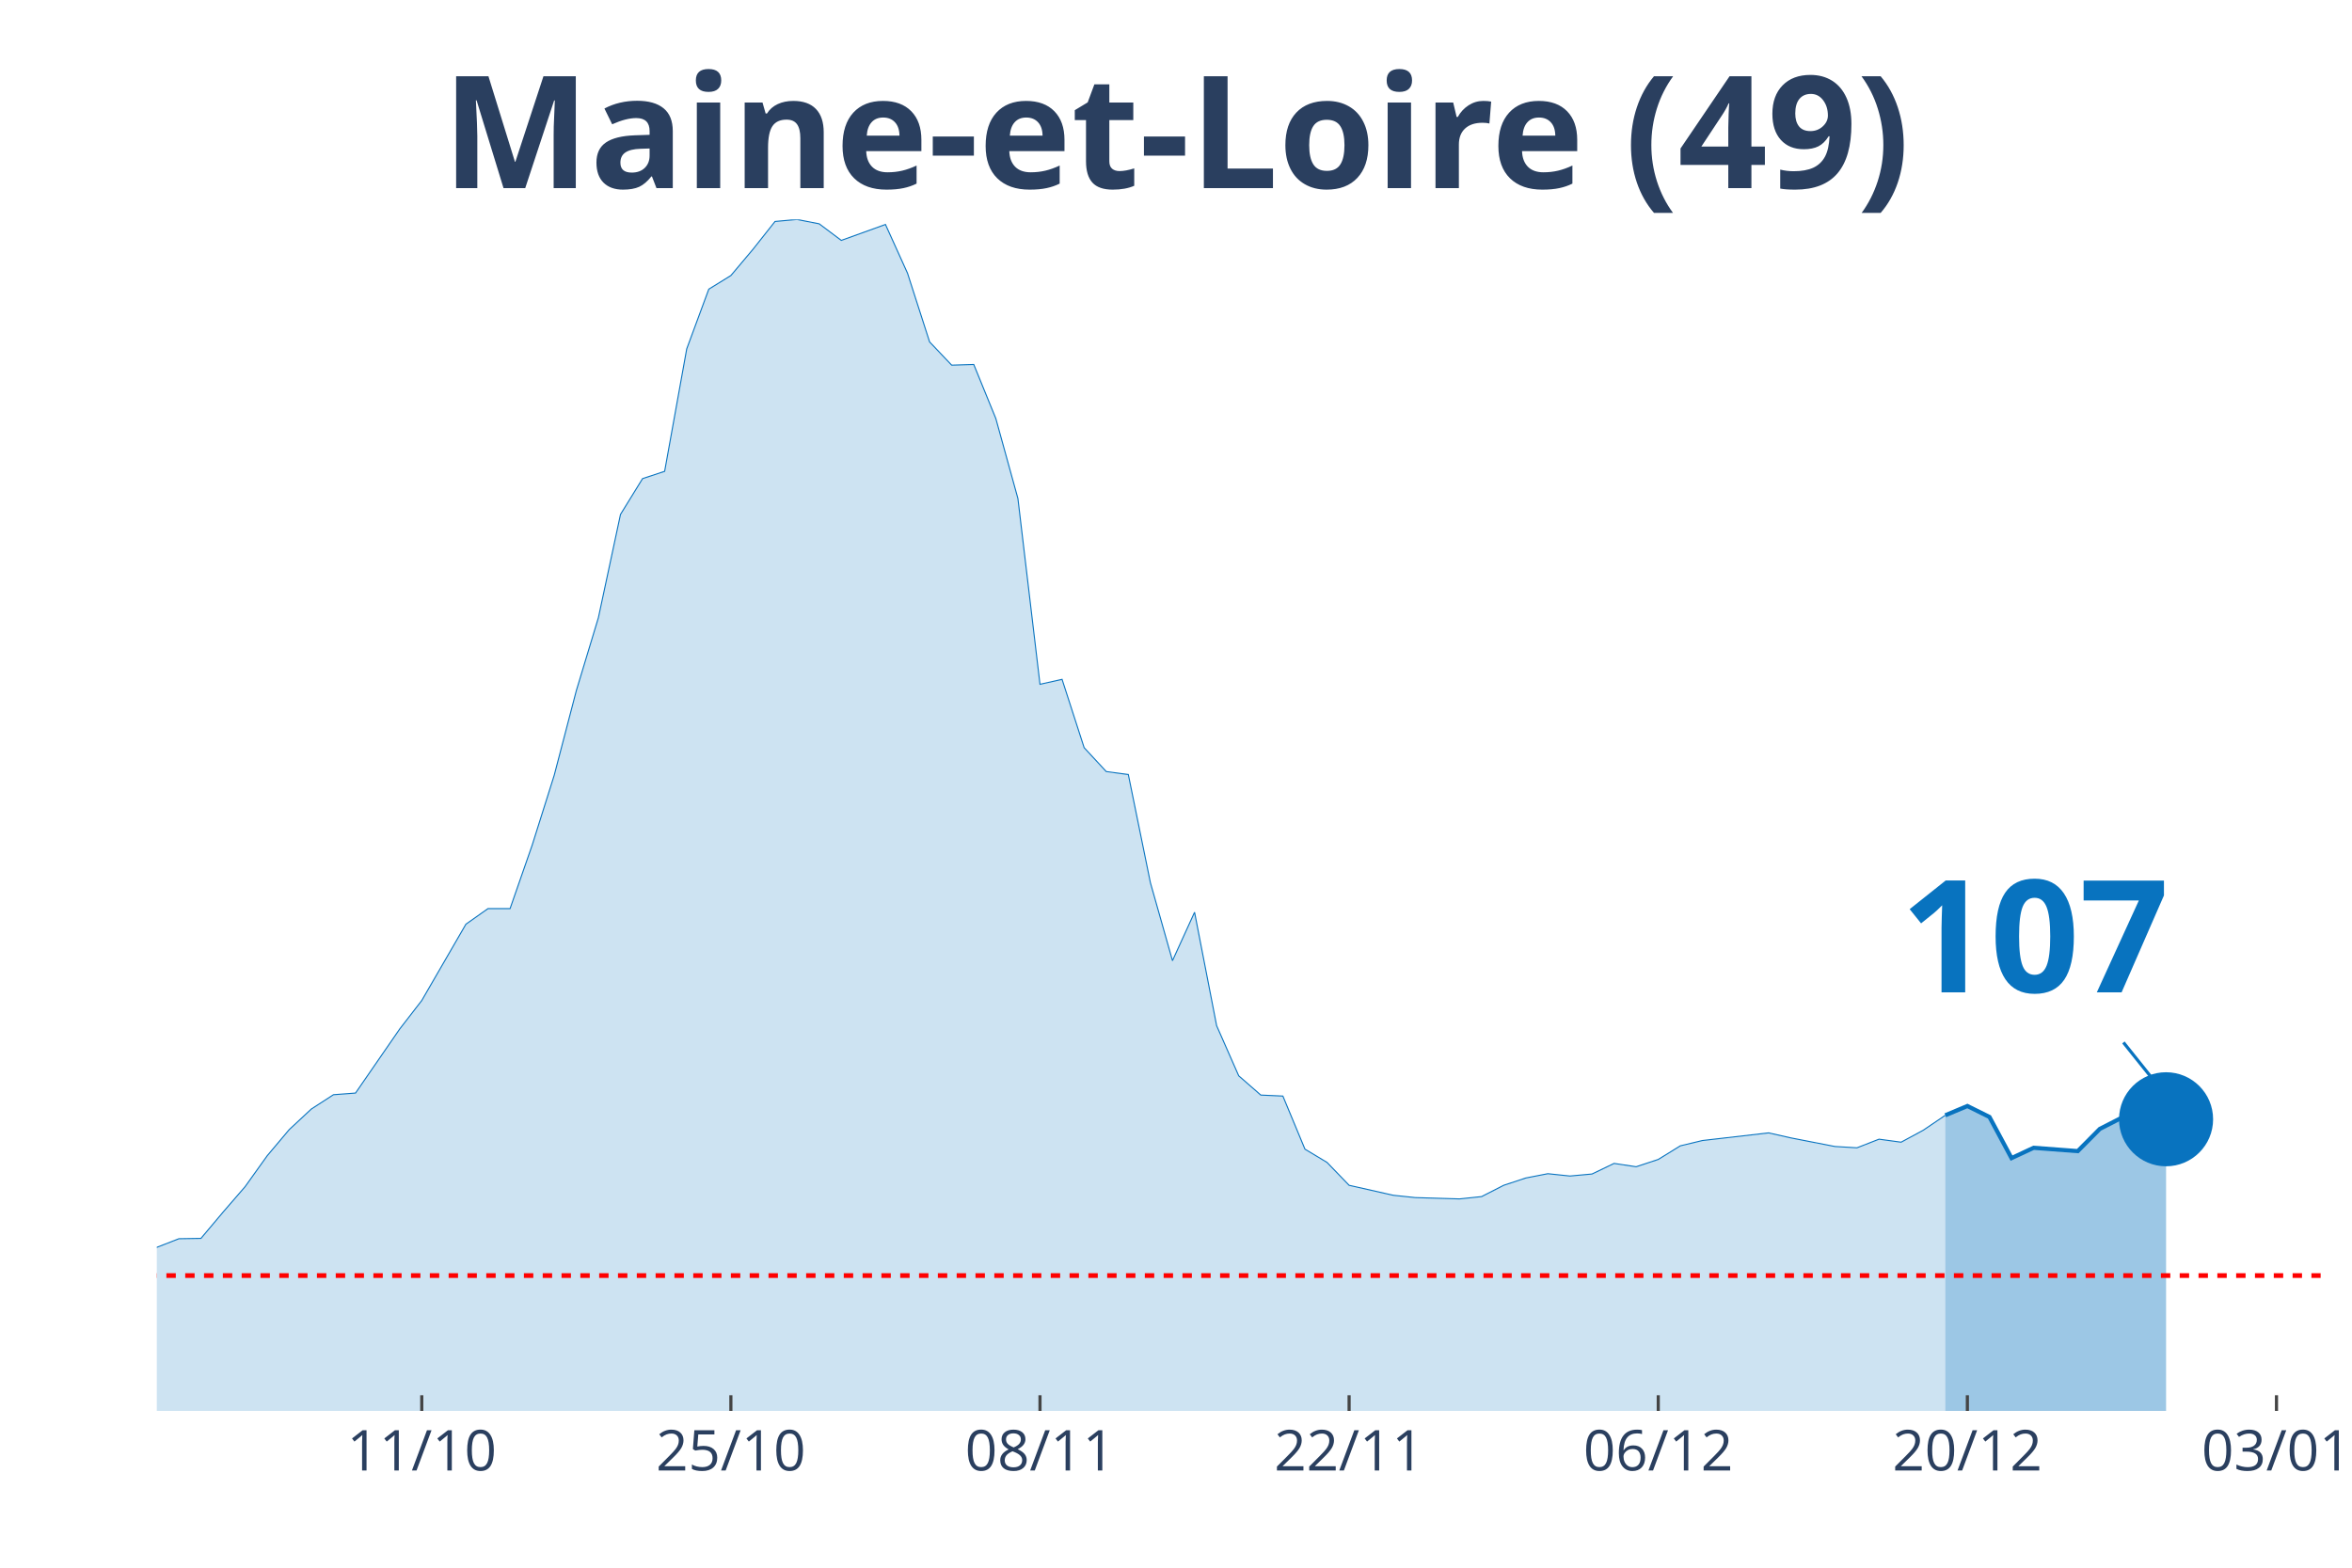
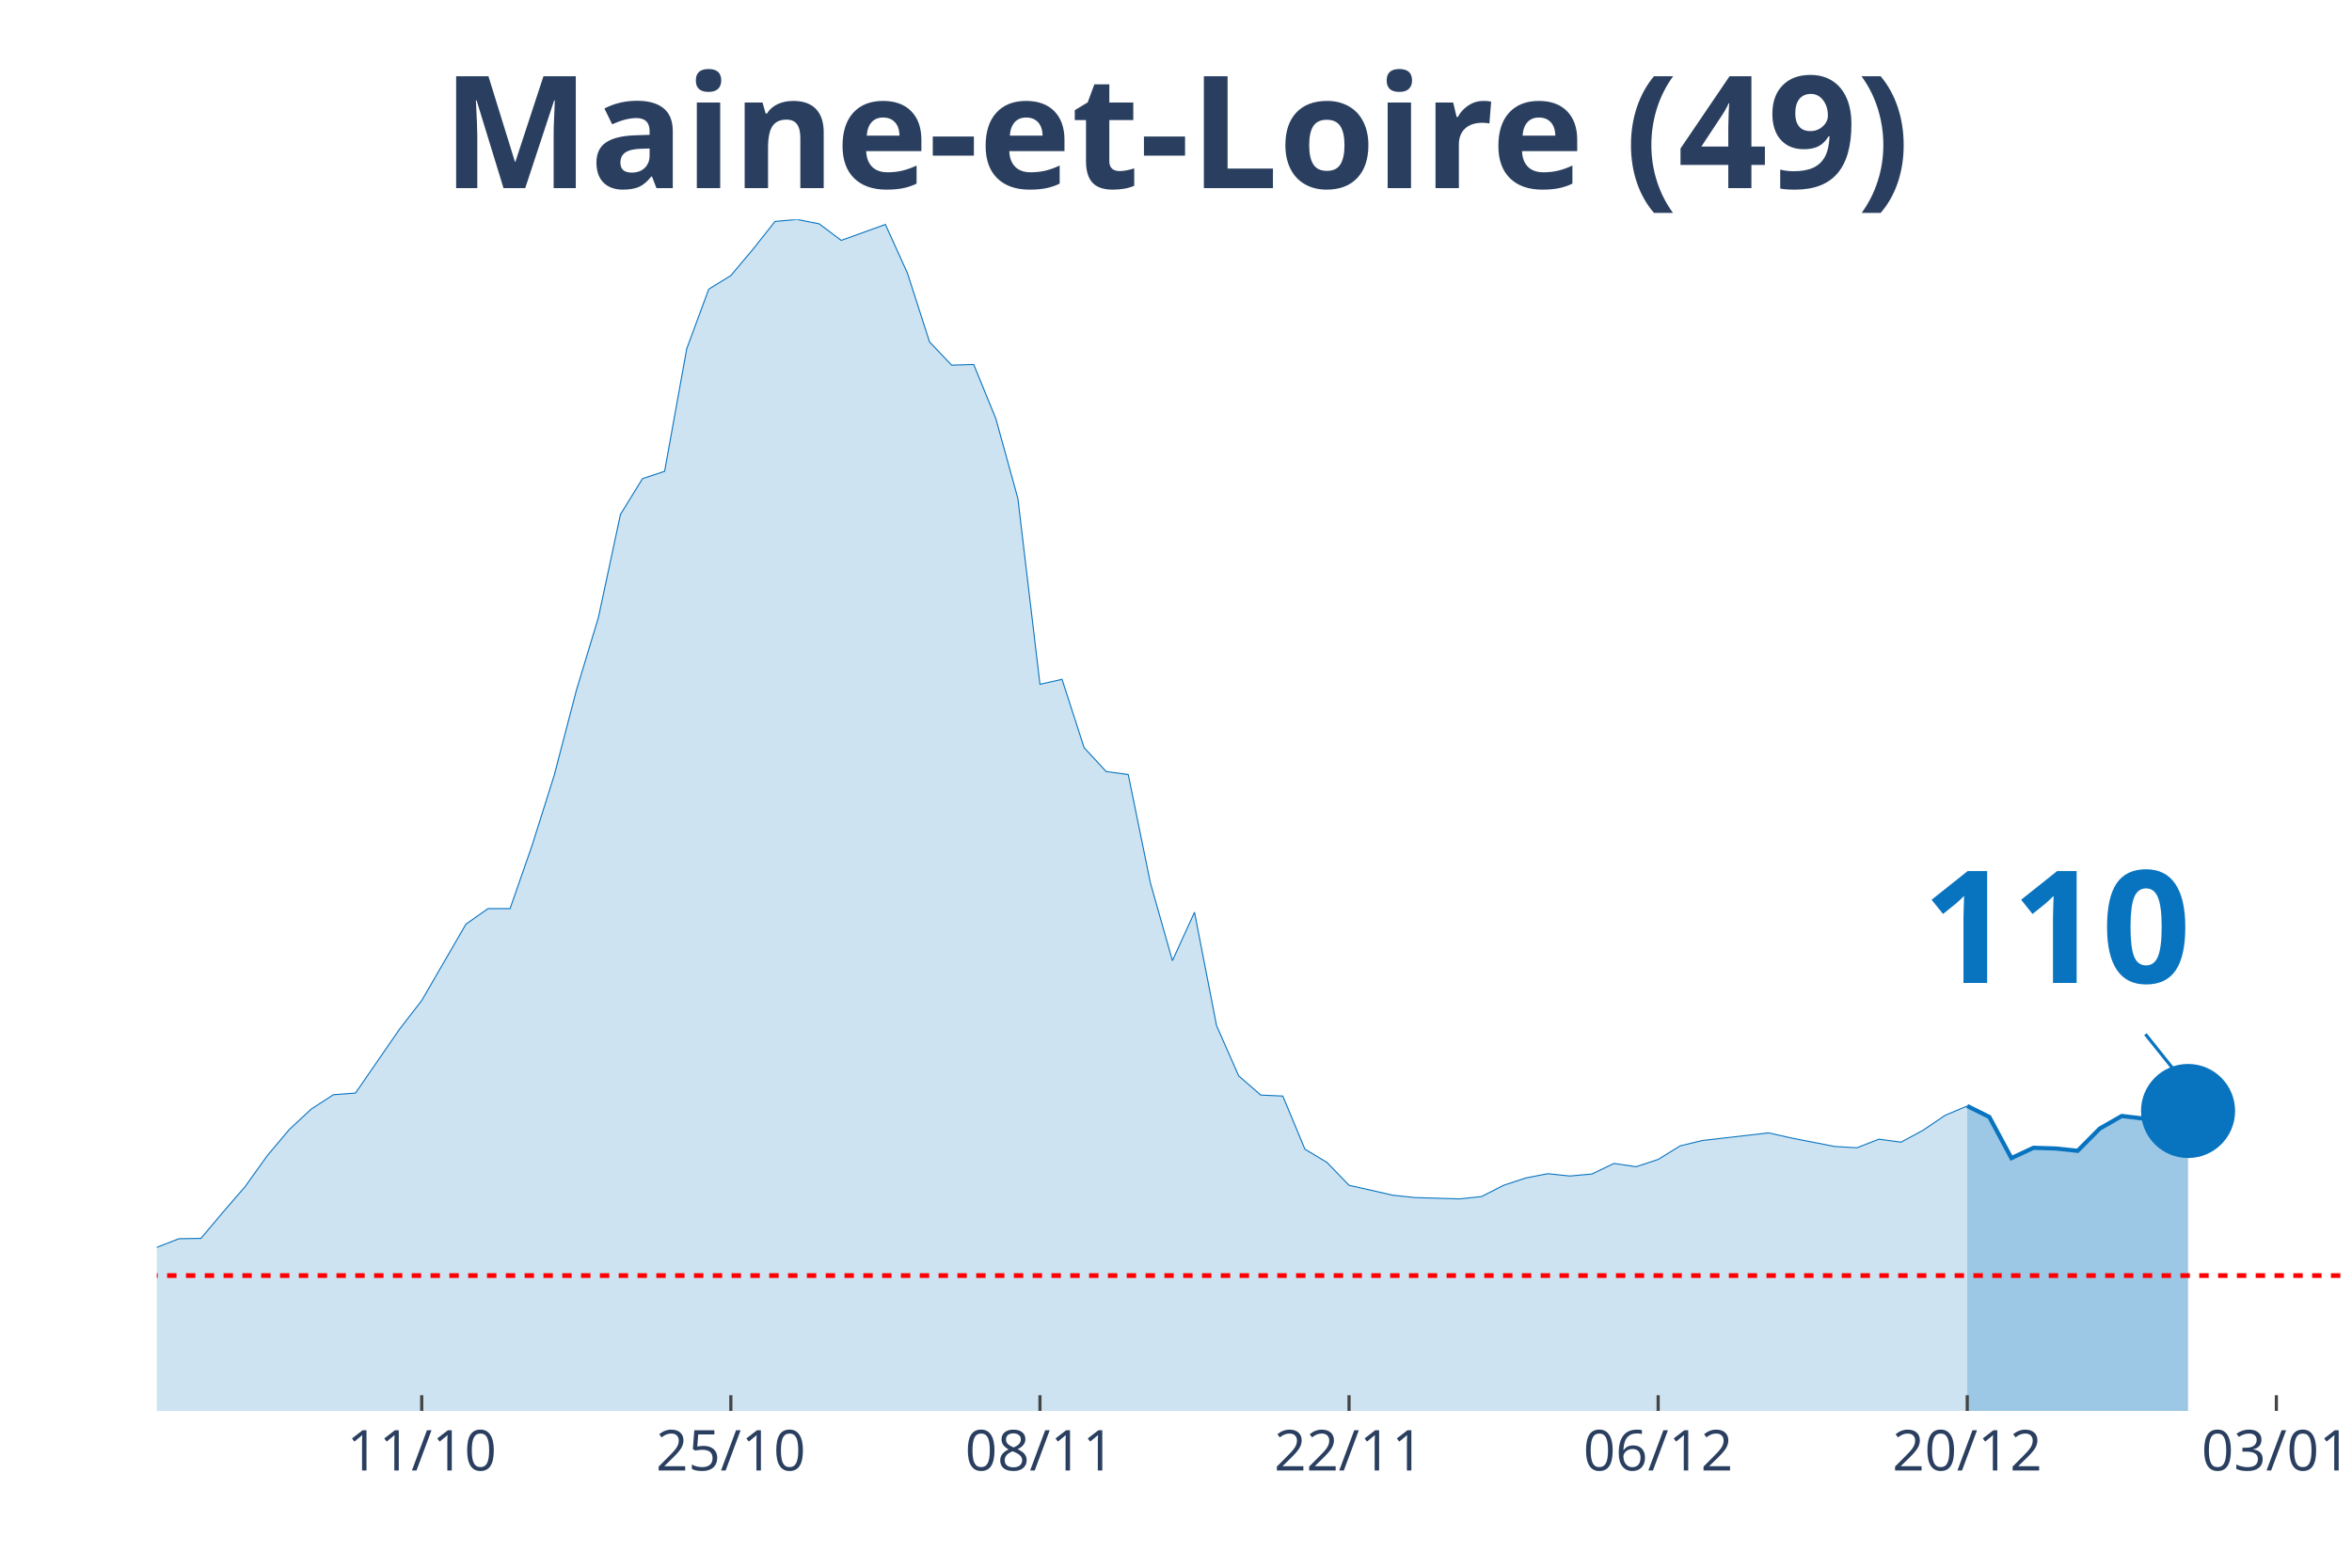
<svg xmlns="http://www.w3.org/2000/svg" class="main-svg" width="1125" height="750" style="" viewBox="0 0 750 500">
  <rect x="0" y="0" width="750" height="500" style="fill: rgb(0, 0, 0); fill-opacity: 0;" />
-   <defs id="defs-70e3d0">
+   <defs id="defs-74b4aa">
    <g class="clips">
-       <clipPath id="clip70e3d0xyplot" class="plotclip">
-         <rect width="690" height="380" />
+       <clipPath id="clip74b4aaxyplot" class="plotclip">
+         <rect width="697" height="380" />
      </clipPath>
-       <clipPath class="axesclip" id="clip70e3d0x">
-         <rect x="50" y="0" width="690" height="500" />
+       <clipPath class="axesclip" id="clip74b4aax">
+         <rect x="50" y="0" width="697" height="500" />
      </clipPath>
-       <clipPath class="axesclip" id="clip70e3d0y">
+       <clipPath class="axesclip" id="clip74b4aay">
        <rect x="0" y="70" width="750" height="380" />
      </clipPath>
-       <clipPath class="axesclip" id="clip70e3d0xy">
-         <rect x="50" y="70" width="690" height="380" />
+       <clipPath class="axesclip" id="clip74b4aaxy">
+         <rect x="50" y="70" width="697" height="380" />
      </clipPath>
    </g>
    <g class="gradients" />
  </defs>
  <g class="bglayer">
-     <rect class="bg" x="50" y="70" width="690" height="380" style="fill: rgb(0, 0, 0); fill-opacity: 0; stroke-width: 0;" />
+     <rect class="bg" x="50" y="70" width="697" height="380" style="fill: rgb(0, 0, 0); fill-opacity: 0; stroke-width: 0;" />
  </g>
  <g class="layer-below">
    <g class="imagelayer" />
    <g class="shapelayer" />
  </g>
  <g class="cartesianlayer">
    <g class="subplot xy">
      <g class="layer-subplot">
        <g class="shapelayer" />
        <g class="imagelayer" />
      </g>
      <g class="gridlayer">
        <g class="x">
-           <path class="xgrid crisp" transform="translate(134.49,0)" d="M0,70v380" style="stroke: rgb(255, 255, 255); stroke-opacity: 1; stroke-width: 1px;" />
-           <path class="xgrid crisp" transform="translate(233.06,0)" d="M0,70v380" style="stroke: rgb(255, 255, 255); stroke-opacity: 1; stroke-width: 1px;" />
-           <path class="xgrid crisp" transform="translate(331.63,0)" d="M0,70v380" style="stroke: rgb(255, 255, 255); stroke-opacity: 1; stroke-width: 1px;" />
-           <path class="xgrid crisp" transform="translate(430.2,0)" d="M0,70v380" style="stroke: rgb(255, 255, 255); stroke-opacity: 1; stroke-width: 1px;" />
-           <path class="xgrid crisp" transform="translate(528.78,0)" d="M0,70v380" style="stroke: rgb(255, 255, 255); stroke-opacity: 1; stroke-width: 1px;" />
-           <path class="xgrid crisp" transform="translate(627.35,0)" d="M0,70v380" style="stroke: rgb(255, 255, 255); stroke-opacity: 1; stroke-width: 1px;" />
-           <path class="xgrid crisp" transform="translate(725.92,0)" d="M0,70v380" style="stroke: rgb(255, 255, 255); stroke-opacity: 1; stroke-width: 1px;" />
+           <path class="xgrid crisp" transform="translate(134.48,0)" d="M0,70v380" style="stroke: rgb(255, 255, 255); stroke-opacity: 1; stroke-width: 1px;" />
+           <path class="xgrid crisp" transform="translate(233.05,0)" d="M0,70v380" style="stroke: rgb(255, 255, 255); stroke-opacity: 1; stroke-width: 1px;" />
+           <path class="xgrid crisp" transform="translate(331.62,0)" d="M0,70v380" style="stroke: rgb(255, 255, 255); stroke-opacity: 1; stroke-width: 1px;" />
+           <path class="xgrid crisp" transform="translate(430.18,0)" d="M0,70v380" style="stroke: rgb(255, 255, 255); stroke-opacity: 1; stroke-width: 1px;" />
+           <path class="xgrid crisp" transform="translate(528.75,0)" d="M0,70v380" style="stroke: rgb(255, 255, 255); stroke-opacity: 1; stroke-width: 1px;" />
+           <path class="xgrid crisp" transform="translate(627.31,0)" d="M0,70v380" style="stroke: rgb(255, 255, 255); stroke-opacity: 1; stroke-width: 1px;" />
+           <path class="xgrid crisp" transform="translate(725.88,0)" d="M0,70v380" style="stroke: rgb(255, 255, 255); stroke-opacity: 1; stroke-width: 1px;" />
        </g>
        <g class="y" />
      </g>
      <g class="zerolinelayer" />
      <path class="xlines-below" />
      <path class="ylines-below" />
      <g class="overlines-below" />
      <g class="xaxislayer-below" />
      <g class="yaxislayer-below" />
      <g class="overaxes-below" />
-       <g class="plot" transform="translate(50, 70)" clip-path="url('#clip70e3d0xyplot')">
+       <g class="plot" transform="translate(50, 70)" clip-path="url('#clip74b4aaxyplot')">
        <g class="scatterlayer mlayer">
-           <g class="trace scatter trace90bd64" style="stroke-miterlimit: 2;">
+           <g class="trace scatter trace2ab097" style="stroke-miterlimit: 2;">
            <g class="fills">
              <g>
-                 <path class="js-fill" d="M570.31,380L-957.55,380L-957.55,373.12L-922.35,370.48L-915.31,371.75L-795.61,375.77L-788.57,375.13L-675.92,377.88L-668.88,377.99L-535.1,374.18L-528.06,374.07L-506.94,375.13L-499.9,374.29L-450.61,372.8L-443.57,372.38L-352.04,368.04L-345,366.35L-323.88,363.81L-316.84,361.06L-302.76,356.4L-295.71,355.98L-246.43,358.62L-239.39,358.31L-225.31,355.66L-218.27,351.53L-190.1,333.02L-183.06,333.12L-161.94,315.98L-154.9,315.45L-133.78,315.03L-126.73,316.3L-112.65,317.78L-105.61,314.39L-98.57,312.8L-91.53,313.33L-84.49,313.65L-77.45,310.58L-63.37,312.8L-56.33,315.66L-49.29,318.62L-42.24,318.41L-35.2,318.73L-28.16,321.9L-21.12,326.98L-14.08,330.69L0,327.83L7.04,325.08L14.08,324.97L21.12,316.61L28.16,308.47L35.2,298.62L42.24,290.26L49.29,283.7L56.33,279.15L63.37,278.62L77.45,258.2L84.49,249.1L98.57,224.76L105.61,219.79L112.65,219.79L119.69,199.58L126.73,177.25L133.78,150.26L140.82,126.98L147.86,94.07L154.9,82.65L161.94,80.32L168.98,41.27L176.02,22.22L183.06,17.88L190.1,9.52L197.14,0.63L204.18,0L211.22,1.38L218.27,6.67L232.35,1.59L239.39,17.14L246.43,39.05L253.47,46.46L260.51,46.24L267.55,63.49L274.59,88.99L281.63,148.25L288.67,146.67L295.71,168.47L302.76,176.08L309.8,177.04L316.84,211.53L323.88,236.4L330.92,220.95L337.96,257.14L345,273.12L352.04,279.26L359.08,279.58L366.12,296.51L373.16,300.74L380.2,308.04L394.29,311.22L401.33,311.96L415.41,312.38L422.45,311.64L429.49,308.04L436.53,305.71L443.57,304.34L450.61,305.08L457.65,304.44L464.69,301.06L471.73,302.12L478.78,299.79L485.82,295.45L492.86,293.76L513.98,291.32L521.02,292.91L535.1,295.66L542.14,296.08L549.18,293.33L556.22,294.29L563.27,290.48L570.31,285.71" style="fill: rgb(8, 115, 191); fill-opacity: 0.2; stroke-width: 0;" />
+                 <path class="js-fill" d="M577.31,380L-957.49,380L-957.49,373.12L-922.29,370.48L-915.25,371.75L-795.57,375.77L-788.53,375.13L-675.88,377.88L-668.84,377.99L-535.07,374.18L-528.03,374.07L-506.91,375.13L-499.87,374.29L-450.59,372.8L-443.55,372.38L-352.02,368.04L-344.98,366.35L-323.86,363.81L-316.82,361.06L-302.74,356.4L-295.7,355.98L-246.41,358.62L-239.37,358.31L-225.29,355.66L-218.25,351.53L-190.09,333.02L-183.05,333.12L-161.93,315.98L-154.89,315.45L-133.77,315.03L-126.73,316.3L-112.65,317.78L-105.61,314.39L-98.57,312.8L-91.53,313.33L-84.48,313.65L-77.44,310.58L-63.36,312.8L-56.32,315.66L-49.28,318.62L-42.24,318.41L-35.2,318.73L-28.16,321.9L-21.12,326.98L-14.08,330.69L0,327.83L7.04,325.08L14.08,324.97L21.12,316.61L28.16,308.47L35.2,298.62L42.24,290.26L49.28,283.7L56.32,279.15L63.36,278.62L77.44,258.2L84.48,249.1L98.57,224.76L105.61,219.79L112.65,219.79L119.69,199.58L126.73,177.25L133.77,150.26L140.81,126.98L147.85,94.07L154.89,82.65L161.93,80.32L168.97,41.27L176.01,22.22L183.05,17.88L190.09,9.52L197.13,0.63L204.17,0L211.21,1.38L218.25,6.67L232.33,1.59L239.37,17.14L246.41,39.05L253.45,46.46L260.49,46.24L267.54,63.49L274.58,88.99L281.62,148.25L288.66,146.67L295.7,168.47L302.74,176.08L309.78,177.04L316.82,211.53L323.86,236.4L330.9,220.95L337.94,257.14L344.98,273.12L352.02,279.26L359.06,279.58L366.1,296.51L373.14,300.74L380.18,308.04L394.26,311.22L401.3,311.96L415.38,312.38L422.42,311.64L429.46,308.04L436.51,305.71L443.55,304.34L450.59,305.08L457.63,304.44L464.67,301.06L471.71,302.12L478.75,299.79L485.79,295.45L492.83,293.76L513.95,291.32L520.99,292.91L535.07,295.66L542.11,296.08L549.15,293.33L556.19,294.29L563.23,290.48L570.27,285.71L577.31,282.75" style="fill: rgb(8, 115, 191); fill-opacity: 0.2; stroke-width: 0;" />
              </g>
            </g>
            <g class="errorbars" />
            <g class="lines">
-               <path class="js-line" d="M-957.55,373.12L-922.35,370.48L-915.31,371.75L-795.61,375.77L-788.57,375.13L-675.92,377.88L-668.88,377.99L-535.1,374.18L-528.06,374.07L-506.94,375.13L-499.9,374.29L-450.61,372.8L-443.57,372.38L-352.04,368.04L-345,366.35L-323.88,363.81L-316.84,361.06L-302.76,356.4L-295.71,355.98L-246.43,358.62L-239.39,358.31L-225.31,355.66L-218.27,351.53L-190.1,333.02L-183.06,333.12L-161.94,315.98L-154.9,315.45L-133.78,315.03L-126.73,316.3L-112.65,317.78L-105.61,314.39L-98.57,312.8L-91.53,313.33L-84.49,313.65L-77.45,310.58L-63.37,312.8L-56.33,315.66L-49.29,318.62L-42.24,318.41L-35.2,318.73L-28.16,321.9L-21.12,326.98L-14.08,330.69L0,327.83L7.04,325.08L14.08,324.97L21.12,316.61L28.16,308.47L35.2,298.62L42.24,290.26L49.29,283.7L56.33,279.15L63.37,278.62L77.45,258.2L84.49,249.1L98.57,224.76L105.61,219.79L112.65,219.79L119.69,199.58L126.73,177.25L133.78,150.26L140.82,126.98L147.86,94.07L154.9,82.65L161.94,80.32L168.98,41.27L176.02,22.22L183.06,17.88L190.1,9.52L197.14,0.63L204.18,0L211.22,1.38L218.27,6.67L232.35,1.59L239.39,17.14L246.43,39.05L253.47,46.46L260.51,46.24L267.55,63.49L274.59,88.99L281.63,148.25L288.67,146.67L295.71,168.47L302.76,176.08L309.8,177.04L316.84,211.53L323.88,236.4L330.92,220.95L337.96,257.14L345,273.12L352.04,279.26L359.08,279.58L366.12,296.51L373.16,300.74L380.2,308.04L394.29,311.22L401.33,311.96L415.41,312.38L422.45,311.64L429.49,308.04L436.53,305.71L443.57,304.34L450.61,305.08L457.65,304.44L464.69,301.06L471.73,302.12L478.78,299.79L485.82,295.45L492.86,293.76L513.98,291.32L521.02,292.91L535.1,295.66L542.14,296.08L549.18,293.33L556.22,294.29L563.27,290.48L570.31,285.71" style="vector-effect: non-scaling-stroke; fill: none; stroke: rgb(8, 115, 191); stroke-opacity: 1; stroke-width: 0.5px; opacity: 1;" />
+               <path class="js-line" d="M-957.49,373.12L-922.29,370.48L-915.25,371.75L-795.57,375.77L-788.53,375.13L-675.88,377.88L-668.84,377.99L-535.07,374.18L-528.03,374.07L-506.91,375.13L-499.87,374.29L-450.59,372.8L-443.55,372.38L-352.02,368.04L-344.98,366.35L-323.86,363.81L-316.82,361.06L-302.74,356.4L-295.7,355.98L-246.41,358.62L-239.37,358.31L-225.29,355.66L-218.25,351.53L-190.09,333.02L-183.05,333.12L-161.93,315.98L-154.89,315.45L-133.77,315.03L-126.73,316.3L-112.65,317.78L-105.61,314.39L-98.57,312.8L-91.53,313.33L-84.48,313.65L-77.44,310.58L-63.36,312.8L-56.32,315.66L-49.28,318.62L-42.24,318.41L-35.2,318.73L-28.16,321.9L-21.12,326.98L-14.08,330.69L0,327.83L7.04,325.08L14.08,324.97L21.12,316.61L28.16,308.47L35.2,298.62L42.24,290.26L49.28,283.7L56.32,279.15L63.36,278.62L77.44,258.2L84.48,249.1L98.57,224.76L105.61,219.79L112.65,219.79L119.69,199.58L126.73,177.25L133.77,150.26L140.81,126.98L147.85,94.07L154.89,82.65L161.93,80.32L168.97,41.27L176.01,22.22L183.05,17.88L190.09,9.52L197.13,0.63L204.17,0L211.21,1.38L218.25,6.67L232.33,1.59L239.37,17.14L246.41,39.05L253.45,46.46L260.49,46.24L267.54,63.49L274.58,88.99L281.62,148.25L288.66,146.67L295.7,168.47L302.74,176.08L309.78,177.04L316.82,211.53L323.86,236.4L330.9,220.95L337.94,257.14L344.98,273.12L352.02,279.26L359.06,279.58L366.1,296.51L373.14,300.74L380.18,308.04L394.26,311.22L401.3,311.96L415.38,312.38L422.42,311.64L429.46,308.04L436.51,305.71L443.55,304.34L450.59,305.08L457.63,304.44L464.67,301.06L471.71,302.12L478.75,299.79L485.79,295.45L492.83,293.76L513.95,291.32L520.99,292.91L535.07,295.66L542.11,296.08L549.15,293.33L556.19,294.29L563.23,290.48L570.27,285.71L577.31,282.75" style="vector-effect: non-scaling-stroke; fill: none; stroke: rgb(8, 115, 191); stroke-opacity: 1; stroke-width: 0.5px; opacity: 1;" />
            </g>
            <g class="points" />
            <g class="text" />
          </g>
-           <g class="trace scatter tracefe31ee" style="stroke-miterlimit: 2;">
+           <g class="trace scatter traced702fa" style="stroke-miterlimit: 2;">
            <g class="fills">
              <g>
-                 <path class="js-fill" d="M640.71,380L570.31,380L570.31,285.71L577.35,282.75L584.39,286.24L591.43,299.37L598.47,296.08L612.55,297.14L619.59,290.05L626.63,286.46L633.67,287.3L640.71,286.98" style="fill: rgb(8, 115, 191); fill-opacity: 0.4; stroke-width: 0;" />
+                 <path class="js-fill" d="M647.72,380L577.31,380L577.31,282.75L584.35,286.24L591.39,299.37L598.43,296.08L605.47,296.3L612.52,297.04L619.56,289.95L626.6,285.93L633.64,286.77L640.68,286.46L647.72,284.34" style="fill: rgb(8, 115, 191); fill-opacity: 0.4; stroke-width: 0;" />
              </g>
            </g>
            <g class="errorbars" />
            <g class="lines">
-               <path class="js-line" d="M570.31,285.71L577.35,282.75L584.39,286.24L591.43,299.37L598.47,296.08L612.55,297.14L619.59,290.05L626.63,286.46L633.67,287.3L640.71,286.98" style="vector-effect: non-scaling-stroke; fill: none; stroke: rgb(8, 115, 191); stroke-opacity: 1; stroke-width: 2px; opacity: 1;" />
+               <path class="js-line" d="M577.31,282.75L584.35,286.24L591.39,299.37L598.43,296.08L605.47,296.3L612.52,297.04L619.56,289.95L626.6,285.93L633.64,286.77L640.68,286.46L647.72,284.34" style="vector-effect: non-scaling-stroke; fill: none; stroke: rgb(8, 115, 191); stroke-opacity: 1; stroke-width: 2px; opacity: 1;" />
            </g>
            <g class="points" />
            <g class="text" />
          </g>
-           <g class="trace scatter tracecb1400" style="stroke-miterlimit: 2; opacity: 1;">
+           <g class="trace scatter trace5efcc3" style="stroke-miterlimit: 2; opacity: 1;">
            <g class="fills" />
            <g class="errorbars" />
            <g class="lines" />
            <g class="points">
-               <path class="point" transform="translate(640.71,286.98)" d="M15,0A15,15 0 1,1 0,-15A15,15 0 0,1 15,0Z" style="opacity: 1; stroke-width: 0px; fill: rgb(8, 115, 191); fill-opacity: 1;" />
+               <path class="point" transform="translate(647.72,284.34)" d="M15,0A15,15 0 1,1 0,-15A15,15 0 0,1 15,0Z" style="opacity: 1; stroke-width: 0px; fill: rgb(8, 115, 191); fill-opacity: 1;" />
            </g>
            <g class="text" />
          </g>
        </g>
      </g>
      <g class="overplot" />
      <path class="xlines-above crisp" style="fill: none; stroke-width: 1px; stroke: rgb(0, 0, 0); stroke-opacity: 0;" d="" />
      <path class="ylines-above crisp" style="fill: none;" d="M0,0" />
      <g class="overlines-above" />
      <g class="xaxislayer-above">
-         <path class="xtick ticks crisp" d="M0,450v-5" transform="translate(134.49,0)" style="stroke: rgb(68, 68, 68); stroke-opacity: 1; stroke-width: 1px;" />
-         <path class="xtick ticks crisp" d="M0,450v-5" transform="translate(233.06,0)" style="stroke: rgb(68, 68, 68); stroke-opacity: 1; stroke-width: 1px;" />
-         <path class="xtick ticks crisp" d="M0,450v-5" transform="translate(331.63,0)" style="stroke: rgb(68, 68, 68); stroke-opacity: 1; stroke-width: 1px;" />
-         <path class="xtick ticks crisp" d="M0,450v-5" transform="translate(430.2,0)" style="stroke: rgb(68, 68, 68); stroke-opacity: 1; stroke-width: 1px;" />
-         <path class="xtick ticks crisp" d="M0,450v-5" transform="translate(528.78,0)" style="stroke: rgb(68, 68, 68); stroke-opacity: 1; stroke-width: 1px;" />
-         <path class="xtick ticks crisp" d="M0,450v-5" transform="translate(627.35,0)" style="stroke: rgb(68, 68, 68); stroke-opacity: 1; stroke-width: 1px;" />
-         <path class="xtick ticks crisp" d="M0,450v-5" transform="translate(725.92,0)" style="stroke: rgb(68, 68, 68); stroke-opacity: 1; stroke-width: 1px;" />
+         <path class="xtick ticks crisp" d="M0,450v-5" transform="translate(134.48,0)" style="stroke: rgb(68, 68, 68); stroke-opacity: 1; stroke-width: 1px;" />
+         <path class="xtick ticks crisp" d="M0,450v-5" transform="translate(233.05,0)" style="stroke: rgb(68, 68, 68); stroke-opacity: 1; stroke-width: 1px;" />
+         <path class="xtick ticks crisp" d="M0,450v-5" transform="translate(331.62,0)" style="stroke: rgb(68, 68, 68); stroke-opacity: 1; stroke-width: 1px;" />
+         <path class="xtick ticks crisp" d="M0,450v-5" transform="translate(430.18,0)" style="stroke: rgb(68, 68, 68); stroke-opacity: 1; stroke-width: 1px;" />
+         <path class="xtick ticks crisp" d="M0,450v-5" transform="translate(528.75,0)" style="stroke: rgb(68, 68, 68); stroke-opacity: 1; stroke-width: 1px;" />
+         <path class="xtick ticks crisp" d="M0,450v-5" transform="translate(627.31,0)" style="stroke: rgb(68, 68, 68); stroke-opacity: 1; stroke-width: 1px;" />
+         <path class="xtick ticks crisp" d="M0,450v-5" transform="translate(725.88,0)" style="stroke: rgb(68, 68, 68); stroke-opacity: 1; stroke-width: 1px;" />
        <g class="xtick">
-           <text text-anchor="middle" x="0" y="469" transform="translate(134.49,0)" style="font-family: 'Open Sans', verdana, arial, sans-serif; font-size: 18px; fill: rgb(42, 63, 95); fill-opacity: 1; white-space: pre;">11/10</text>
+           <text text-anchor="middle" x="0" y="469" transform="translate(134.48,0)" style="font-family: 'Open Sans', verdana, arial, sans-serif; font-size: 18px; fill: rgb(42, 63, 95); fill-opacity: 1; white-space: pre;">11/10</text>
        </g>
        <g class="xtick">
-           <text text-anchor="middle" x="0" y="469" transform="translate(233.06,0)" style="font-family: 'Open Sans', verdana, arial, sans-serif; font-size: 18px; fill: rgb(42, 63, 95); fill-opacity: 1; white-space: pre;">25/10</text>
+           <text text-anchor="middle" x="0" y="469" transform="translate(233.05,0)" style="font-family: 'Open Sans', verdana, arial, sans-serif; font-size: 18px; fill: rgb(42, 63, 95); fill-opacity: 1; white-space: pre;">25/10</text>
        </g>
        <g class="xtick">
-           <text text-anchor="middle" x="0" y="469" transform="translate(331.63,0)" style="font-family: 'Open Sans', verdana, arial, sans-serif; font-size: 18px; fill: rgb(42, 63, 95); fill-opacity: 1; white-space: pre;">08/11</text>
+           <text text-anchor="middle" x="0" y="469" transform="translate(331.62,0)" style="font-family: 'Open Sans', verdana, arial, sans-serif; font-size: 18px; fill: rgb(42, 63, 95); fill-opacity: 1; white-space: pre;">08/11</text>
        </g>
        <g class="xtick">
-           <text text-anchor="middle" x="0" y="469" transform="translate(430.2,0)" style="font-family: 'Open Sans', verdana, arial, sans-serif; font-size: 18px; fill: rgb(42, 63, 95); fill-opacity: 1; white-space: pre;">22/11</text>
+           <text text-anchor="middle" x="0" y="469" transform="translate(430.18,0)" style="font-family: 'Open Sans', verdana, arial, sans-serif; font-size: 18px; fill: rgb(42, 63, 95); fill-opacity: 1; white-space: pre;">22/11</text>
        </g>
        <g class="xtick">
-           <text text-anchor="middle" x="0" y="469" transform="translate(528.78,0)" style="font-family: 'Open Sans', verdana, arial, sans-serif; font-size: 18px; fill: rgb(42, 63, 95); fill-opacity: 1; white-space: pre;">06/12</text>
+           <text text-anchor="middle" x="0" y="469" transform="translate(528.75,0)" style="font-family: 'Open Sans', verdana, arial, sans-serif; font-size: 18px; fill: rgb(42, 63, 95); fill-opacity: 1; white-space: pre;">06/12</text>
        </g>
        <g class="xtick">
-           <text text-anchor="middle" x="0" y="469" transform="translate(627.35,0)" style="font-family: 'Open Sans', verdana, arial, sans-serif; font-size: 18px; fill: rgb(42, 63, 95); fill-opacity: 1; white-space: pre;">20/12</text>
+           <text text-anchor="middle" x="0" y="469" transform="translate(627.31,0)" style="font-family: 'Open Sans', verdana, arial, sans-serif; font-size: 18px; fill: rgb(42, 63, 95); fill-opacity: 1; white-space: pre;">20/12</text>
        </g>
        <g class="xtick">
-           <text text-anchor="middle" x="0" y="469" transform="translate(725.92,0)" style="font-family: 'Open Sans', verdana, arial, sans-serif; font-size: 18px; fill: rgb(42, 63, 95); fill-opacity: 1; white-space: pre;">03/01</text>
+           <text text-anchor="middle" x="0" y="469" transform="translate(725.88,0)" style="font-family: 'Open Sans', verdana, arial, sans-serif; font-size: 18px; fill: rgb(42, 63, 95); fill-opacity: 1; white-space: pre;">03/01</text>
        </g>
      </g>
      <g class="yaxislayer-above" />
      <g class="overaxes-above" />
    </g>
  </g>
  <g class="polarlayer" />
  <g class="ternarylayer" />
  <g class="geolayer" />
  <g class="funnelarealayer" />
  <g class="pielayer" />
  <g class="treemaplayer" />
  <g class="sunburstlayer" />
  <g class="glimages" />
-   <defs id="topdefs-70e3d0">
+   <defs id="topdefs-74b4aa">
    <g class="clips" />
  </defs>
  <g class="layer-above">
    <g class="imagelayer" />
    <g class="shapelayer">
-       <path data-index="0" fill-rule="evenodd" d="M-3906.94,406.83L1239.9,406.83" clip-path="url('#clip70e3d0xy')" style="opacity: 1; stroke: rgb(255, 0, 0); stroke-opacity: 1; fill: rgb(0, 0, 0); fill-opacity: 0; stroke-dasharray: 3px, 3px; stroke-width: 1.5px;" />
+       <path data-index="0" fill-rule="evenodd" d="M-3906.71,406.83L1239.83,406.83" clip-path="url('#clip74b4aaxy')" style="opacity: 1; stroke: rgb(255, 0, 0); stroke-opacity: 1; fill: rgb(0, 0, 0); fill-opacity: 0; stroke-dasharray: 3px, 3px; stroke-width: 1.5px;" />
    </g>
  </g>
  <g class="infolayer">
    <g class="g-gtitle">
      <text class="gtitle" x="375" y="25" text-anchor="middle" dy="0.7em" style="font-family: 'Open Sans', verdana, arial, sans-serif; font-size: 50px; fill: rgb(42, 63, 95); opacity: 1; font-weight: normal; white-space: pre;">
        <tspan style="font-weight:bold">Maine-et-Loire (49)</tspan>
      </text>
    </g>
    <g class="g-xtitle" />
    <g class="annotation" data-index="0" style="opacity: 1;">
-       <g class="annotation-text-g" transform="rotate(0,648.71,296.98)">
-         <g class="cursor-pointer" transform="translate(591, 261)">
+       <g class="annotation-text-g" transform="rotate(0,655.72,294.34)">
+         <g class="cursor-pointer" transform="translate(598, 258)">
          <rect class="bg" x="0.5" y="0.5" width="115" height="71" style="stroke-width: 1px; stroke: rgb(0, 0, 0); stroke-opacity: 0; fill: rgb(255, 255, 255); fill-opacity: 0.6;" />
          <text class="annotation-text" text-anchor="middle" x="57.812" y="55.5" style="font-family: 'Open Sans', verdana, arial, sans-serif; font-size: 50px; fill: rgb(8, 115, 191); fill-opacity: 1; white-space: pre;">
-             <tspan style="font-weight:bold">107 </tspan>
+             <tspan style="font-weight:bold">110 </tspan>
          </text>
        </g>
      </g>
      <g class="annotation-arrow-g" style="opacity: 1;">
-         <path d="M677.11,332.48L688.71,346.98" style="stroke-width: 1px; stroke: rgb(8, 115, 191); stroke-opacity: 1; stroke-dasharray: 0px, 0px, 18.569px, 18.569px;" />
+         <path d="M684.12,329.84L695.72,344.34" style="stroke-width: 1px; stroke: rgb(8, 115, 191); stroke-opacity: 1; stroke-dasharray: 0px, 0px, 18.569px, 18.569px;" />
      </g>
    </g>
  </g>
</svg>
